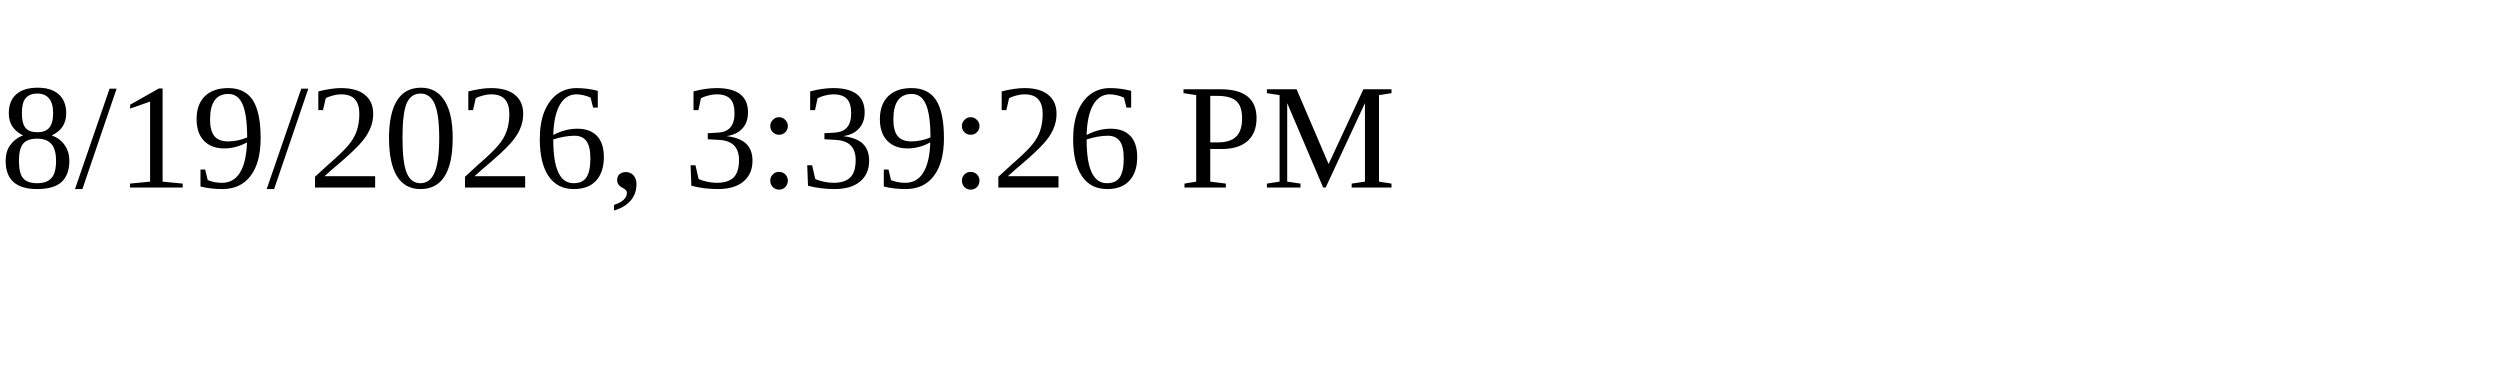
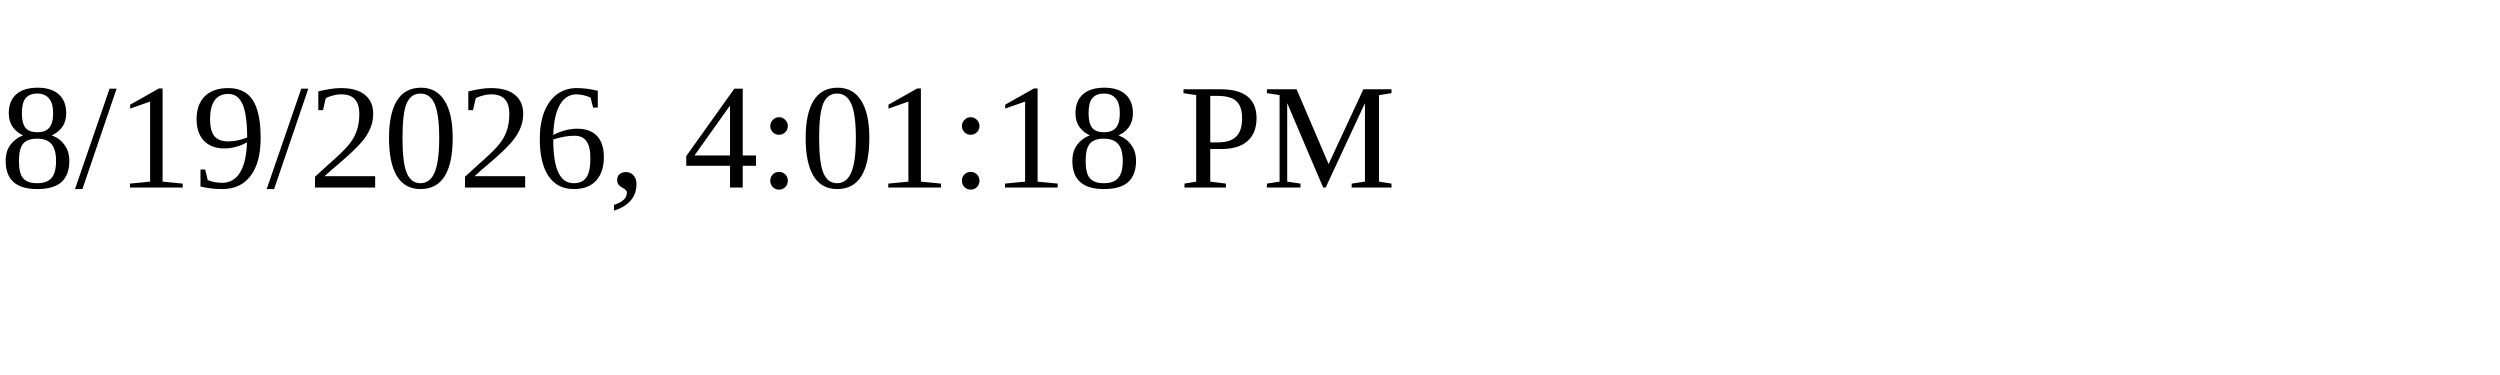
<svg xmlns="http://www.w3.org/2000/svg" height="30" width="200">
-   <text x="0" y="15">8/19/2026, 3:39:26 PM</text>
+   <text x="0" y="15">8/19/2026, 4:01:18 PM</text>
</svg>
